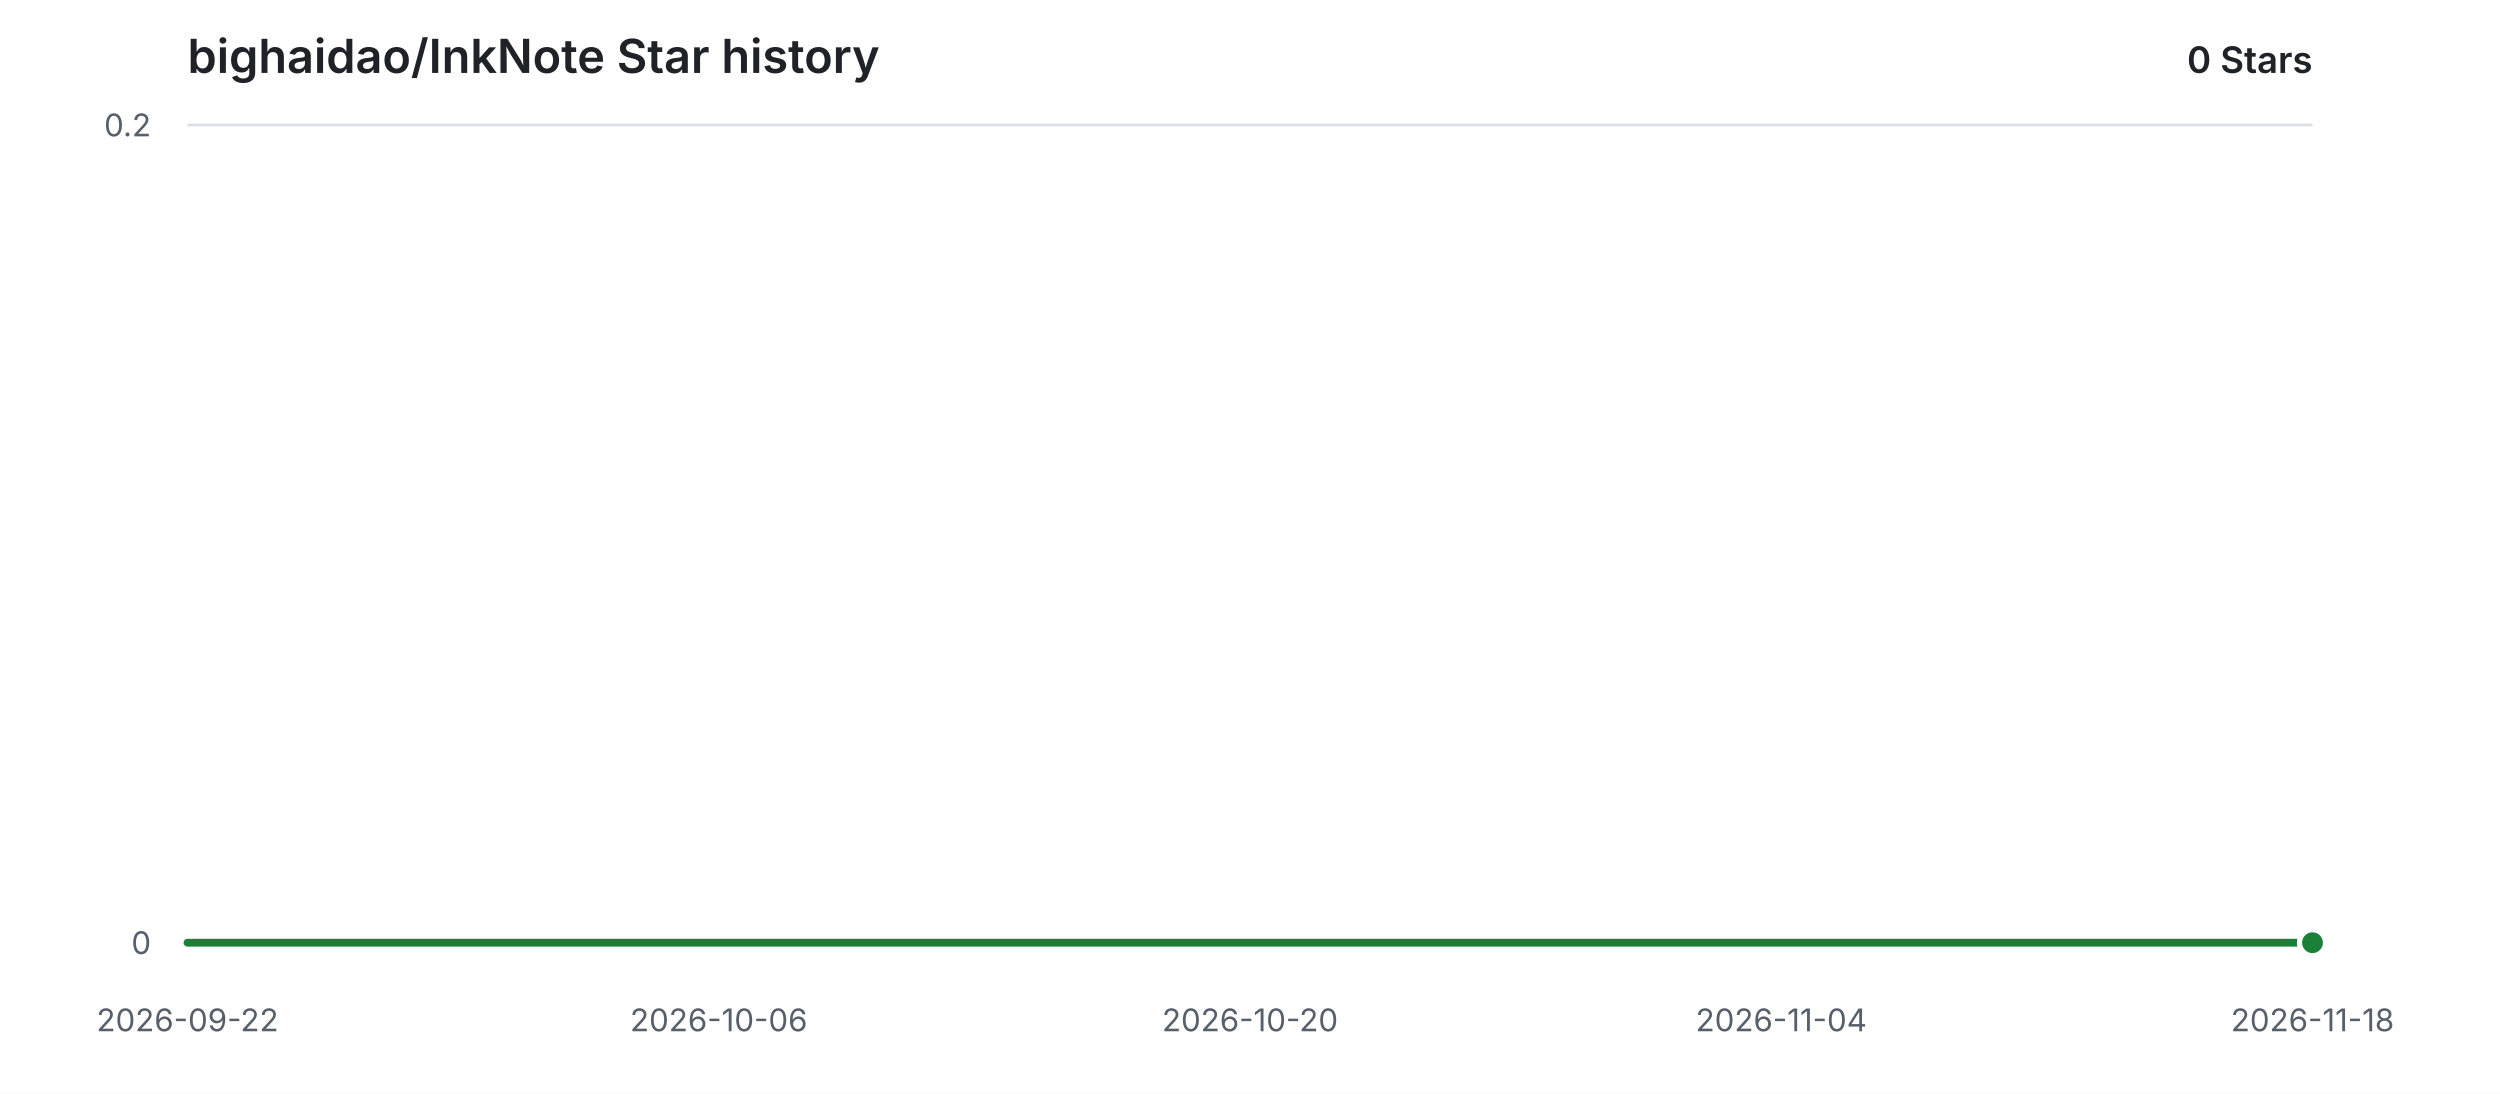
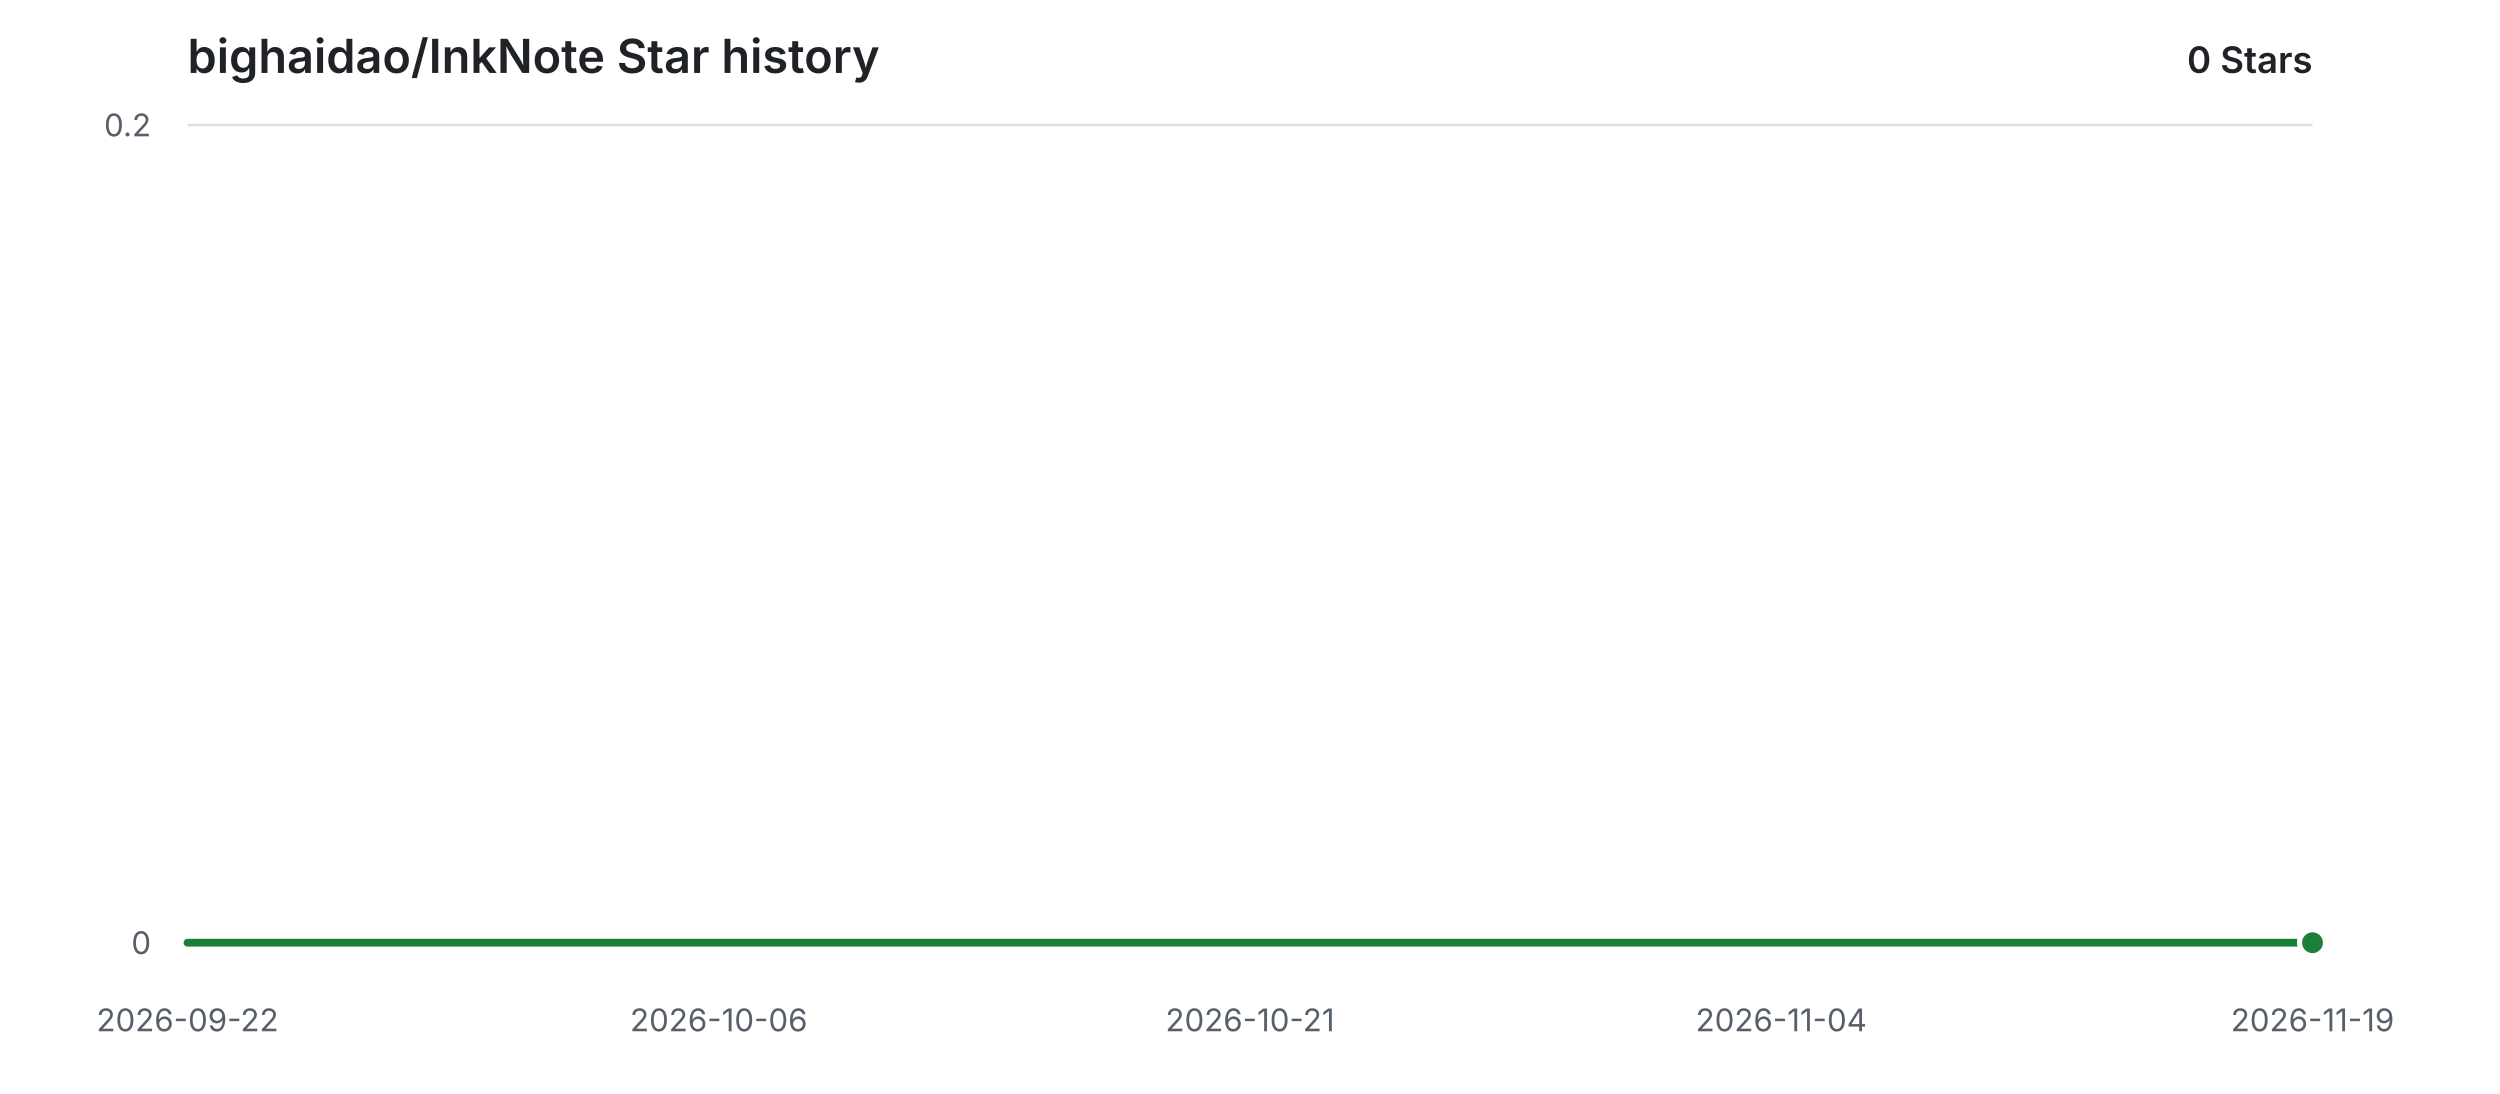
<svg xmlns="http://www.w3.org/2000/svg" width="960" height="420" viewBox="0 0 960 420" role="img" aria-labelledby="title description">
  <style>
    .background { fill: #ffffff; }
    .grid { stroke: #d8dee4; stroke-width: 1; }
    .label { fill: #57606a; font: 12px -apple-system, BlinkMacSystemFont, "Segoe UI", sans-serif; }
    .heading { fill: #1f2328; font: 600 18px -apple-system, BlinkMacSystemFont, "Segoe UI", sans-serif; }
    .count { fill: #1f2328; font: 600 14px -apple-system, BlinkMacSystemFont, "Segoe UI", sans-serif; }
    .area { fill: #2da44e; opacity: 0.12; }
    .line { fill: none; stroke: #1a7f37; stroke-width: 3; stroke-linecap: round; stroke-linejoin: round; }
    .point { fill: #1a7f37; stroke: #ffffff; stroke-width: 2; }
    @media (prefers-color-scheme: dark) {
      .background { fill: #0d1117; }
      .grid { stroke: #30363d; }
      .label { fill: #8b949e; }
      .heading, .count { fill: #e6edf3; }
      .area { fill: #3fb950; opacity: 0.14; }
      .line { stroke: #3fb950; }
      .point { fill: #3fb950; stroke: #0d1117; }
    }
  </style>
  <rect class="background" width="960" height="420" />
  <text class="heading" x="72" y="28">bighaidao/InkNote Star history</text>
  <text class="count" x="888" y="28" text-anchor="end">0 Stars</text>
  <line class="grid" x1="72" y1="362.00" x2="888" y2="362.00" />
  <text class="label" x="58" y="362.00" text-anchor="end" dominant-baseline="middle">0</text>
  <line class="grid" x1="72" y1="48.00" x2="888" y2="48.00" />
  <text class="label" x="58" y="48.00" text-anchor="end" dominant-baseline="middle">0.2</text>
  <text class="label" x="72.00" y="396" text-anchor="middle">2026-09-22</text>
  <text class="label" x="276.00" y="396" text-anchor="middle">2026-10-06</text>
-   <text class="label" x="480.00" y="396" text-anchor="middle">2026-10-20</text>
+   <text class="label" x="480.00" y="396" text-anchor="middle">2026-10-21</text>
  <text class="label" x="684.00" y="396" text-anchor="middle">2026-11-04</text>
-   <text class="label" x="888.00" y="396" text-anchor="middle">2026-11-18</text>
+   <text class="label" x="888.00" y="396" text-anchor="middle">2026-11-19</text>
  <path class="area" d="M 72.00 362.00 H 888.00 V 362.00 H 72.00 Z" />
  <path class="line" d="M 72.00 362.00 H 888.00" />
  <circle class="point" cx="888.00" cy="362.00" r="5" />
</svg>
